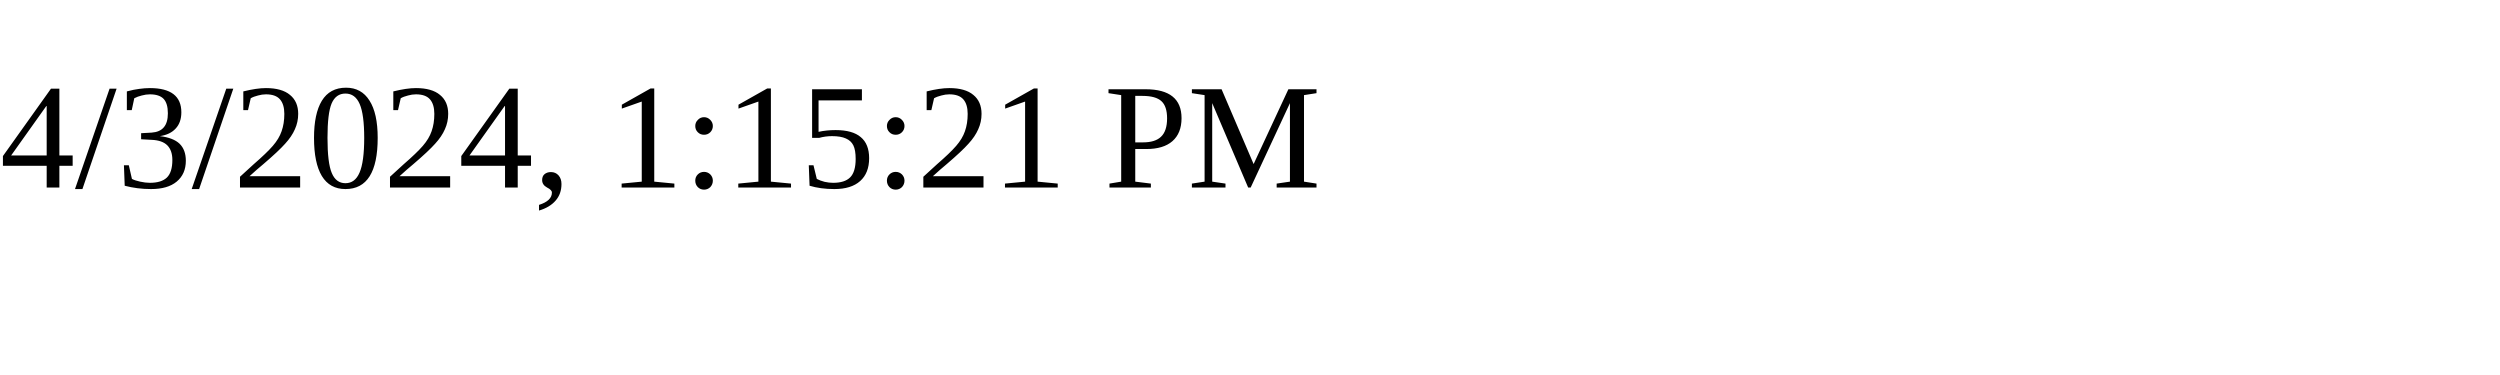
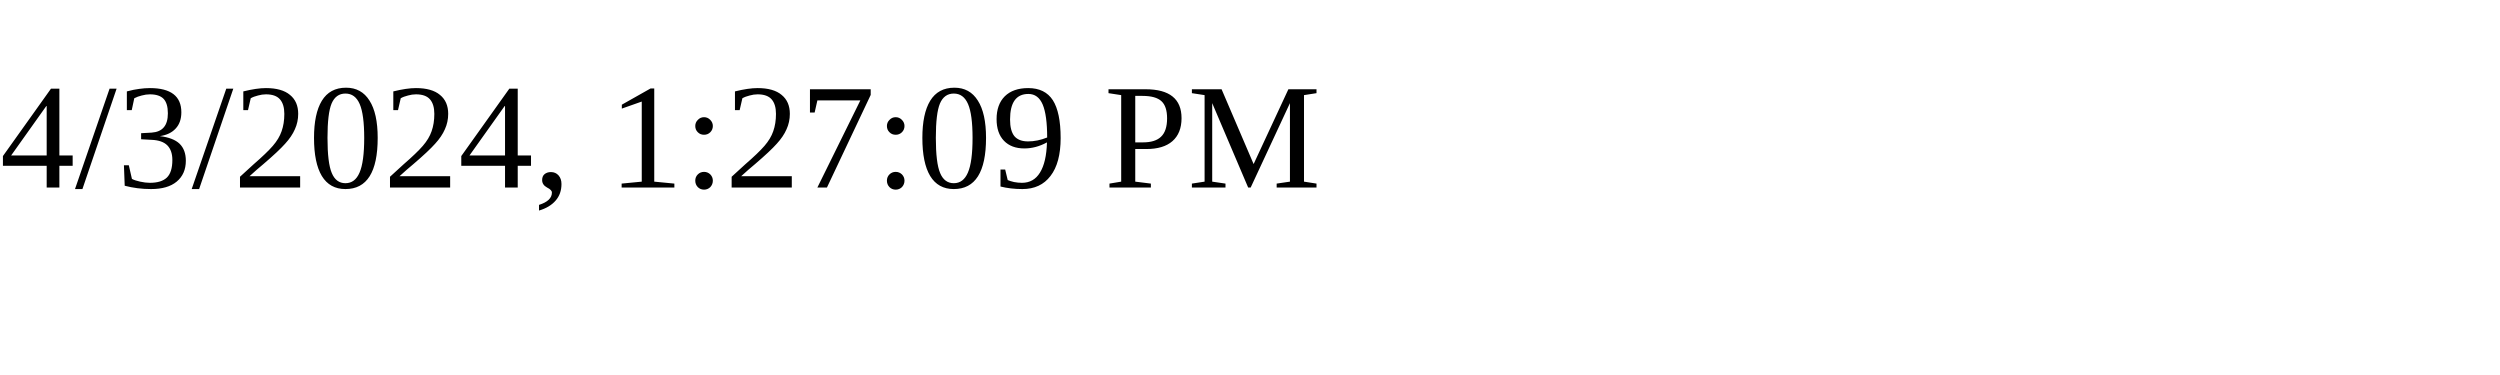
<svg xmlns="http://www.w3.org/2000/svg" height="30" width="200">
-   <text x="0" y="15">4/3/2024, 1:15:21 PM</text>
+   <text x="0" y="15">4/3/2024, 1:27:09 PM</text>
</svg>
